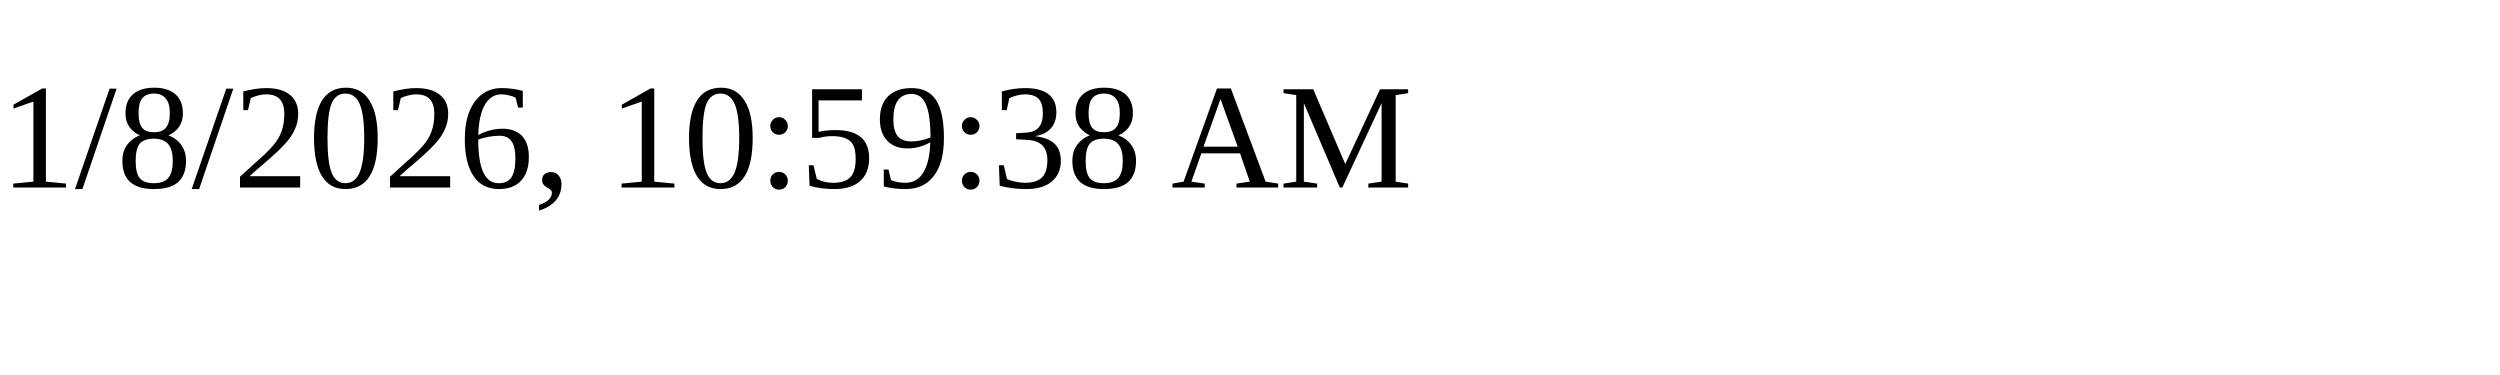
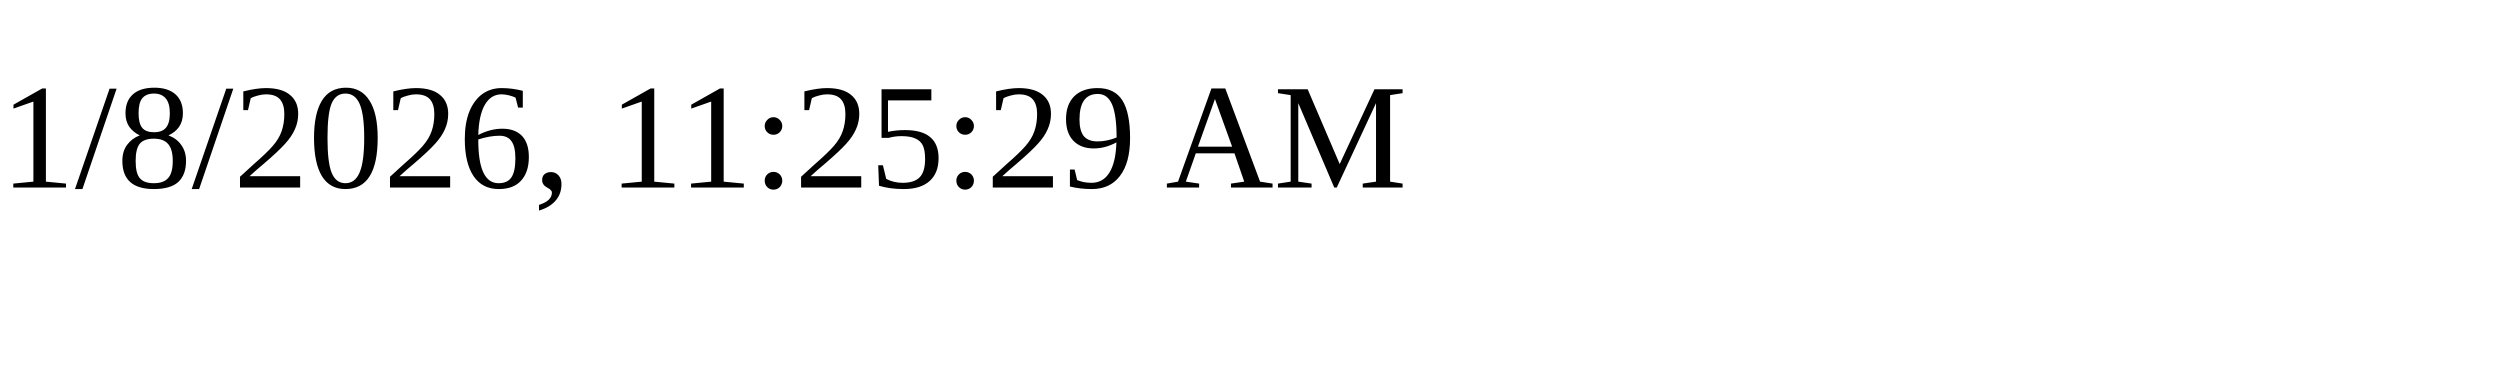
<svg xmlns="http://www.w3.org/2000/svg" height="30" width="200">
-   <text x="0" y="15">1/8/2026, 10:59:38 AM</text>
+   <text x="0" y="15">1/8/2026, 11:25:29 AM</text>
</svg>
